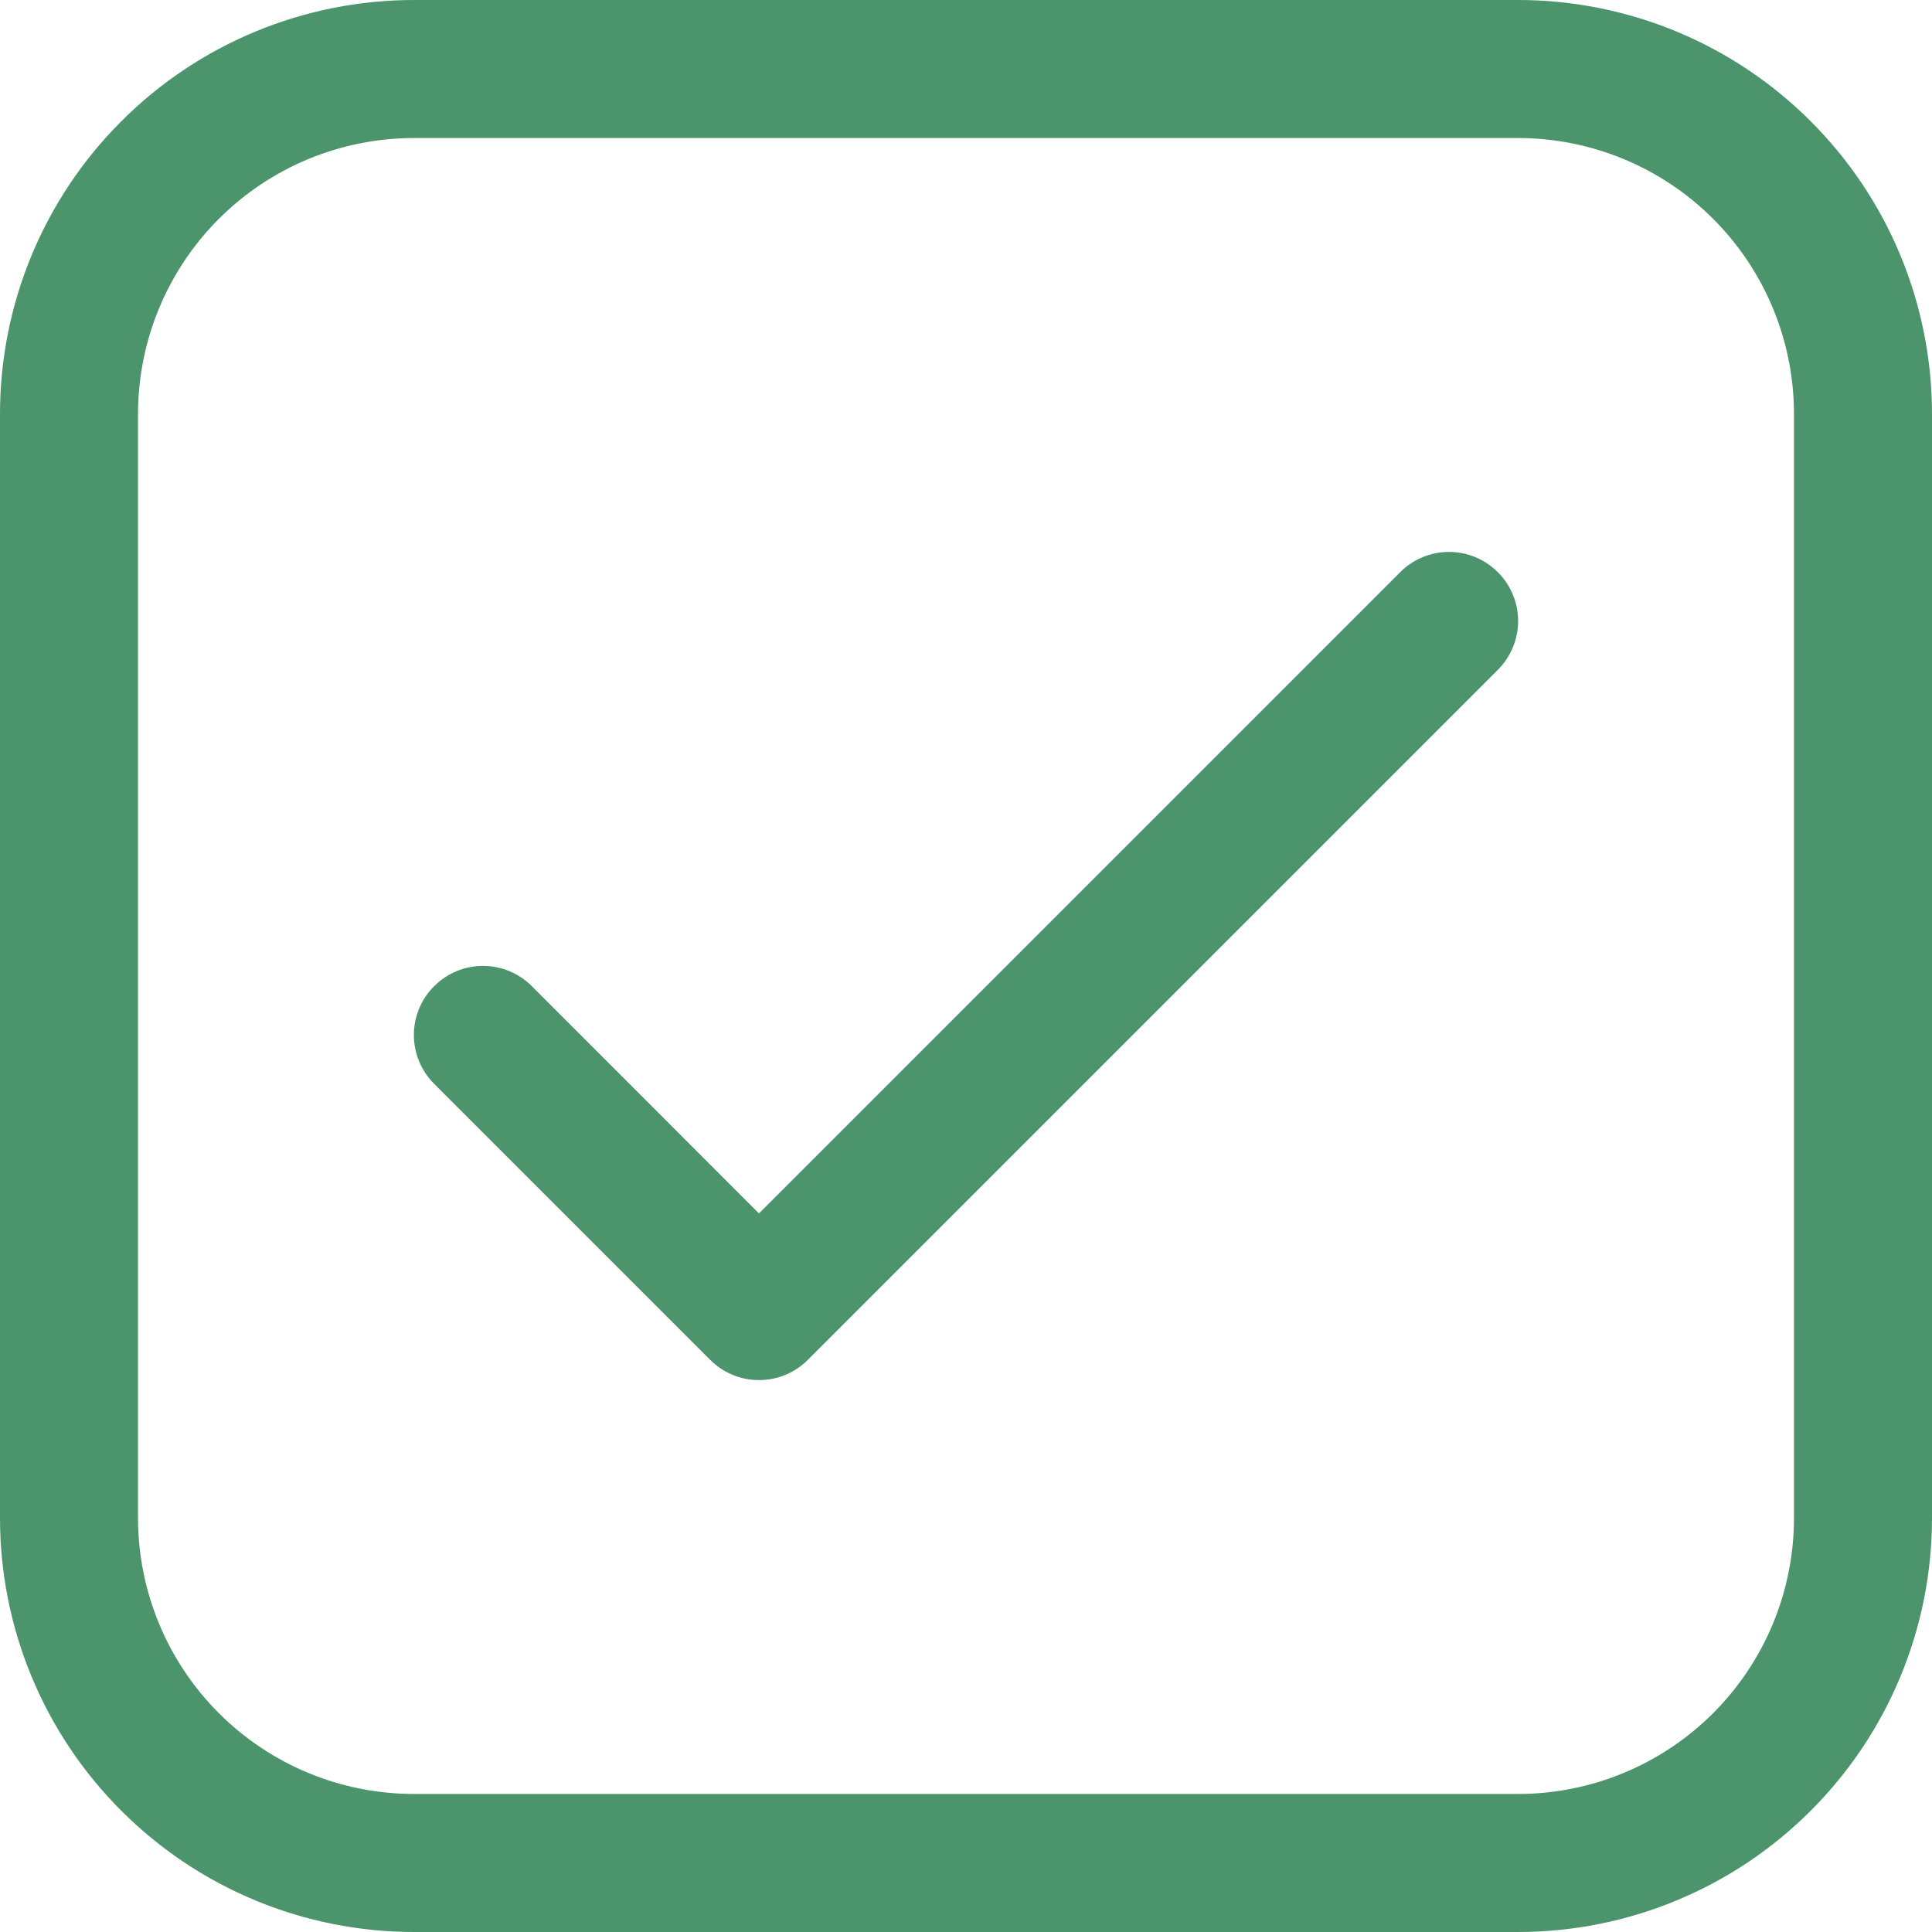
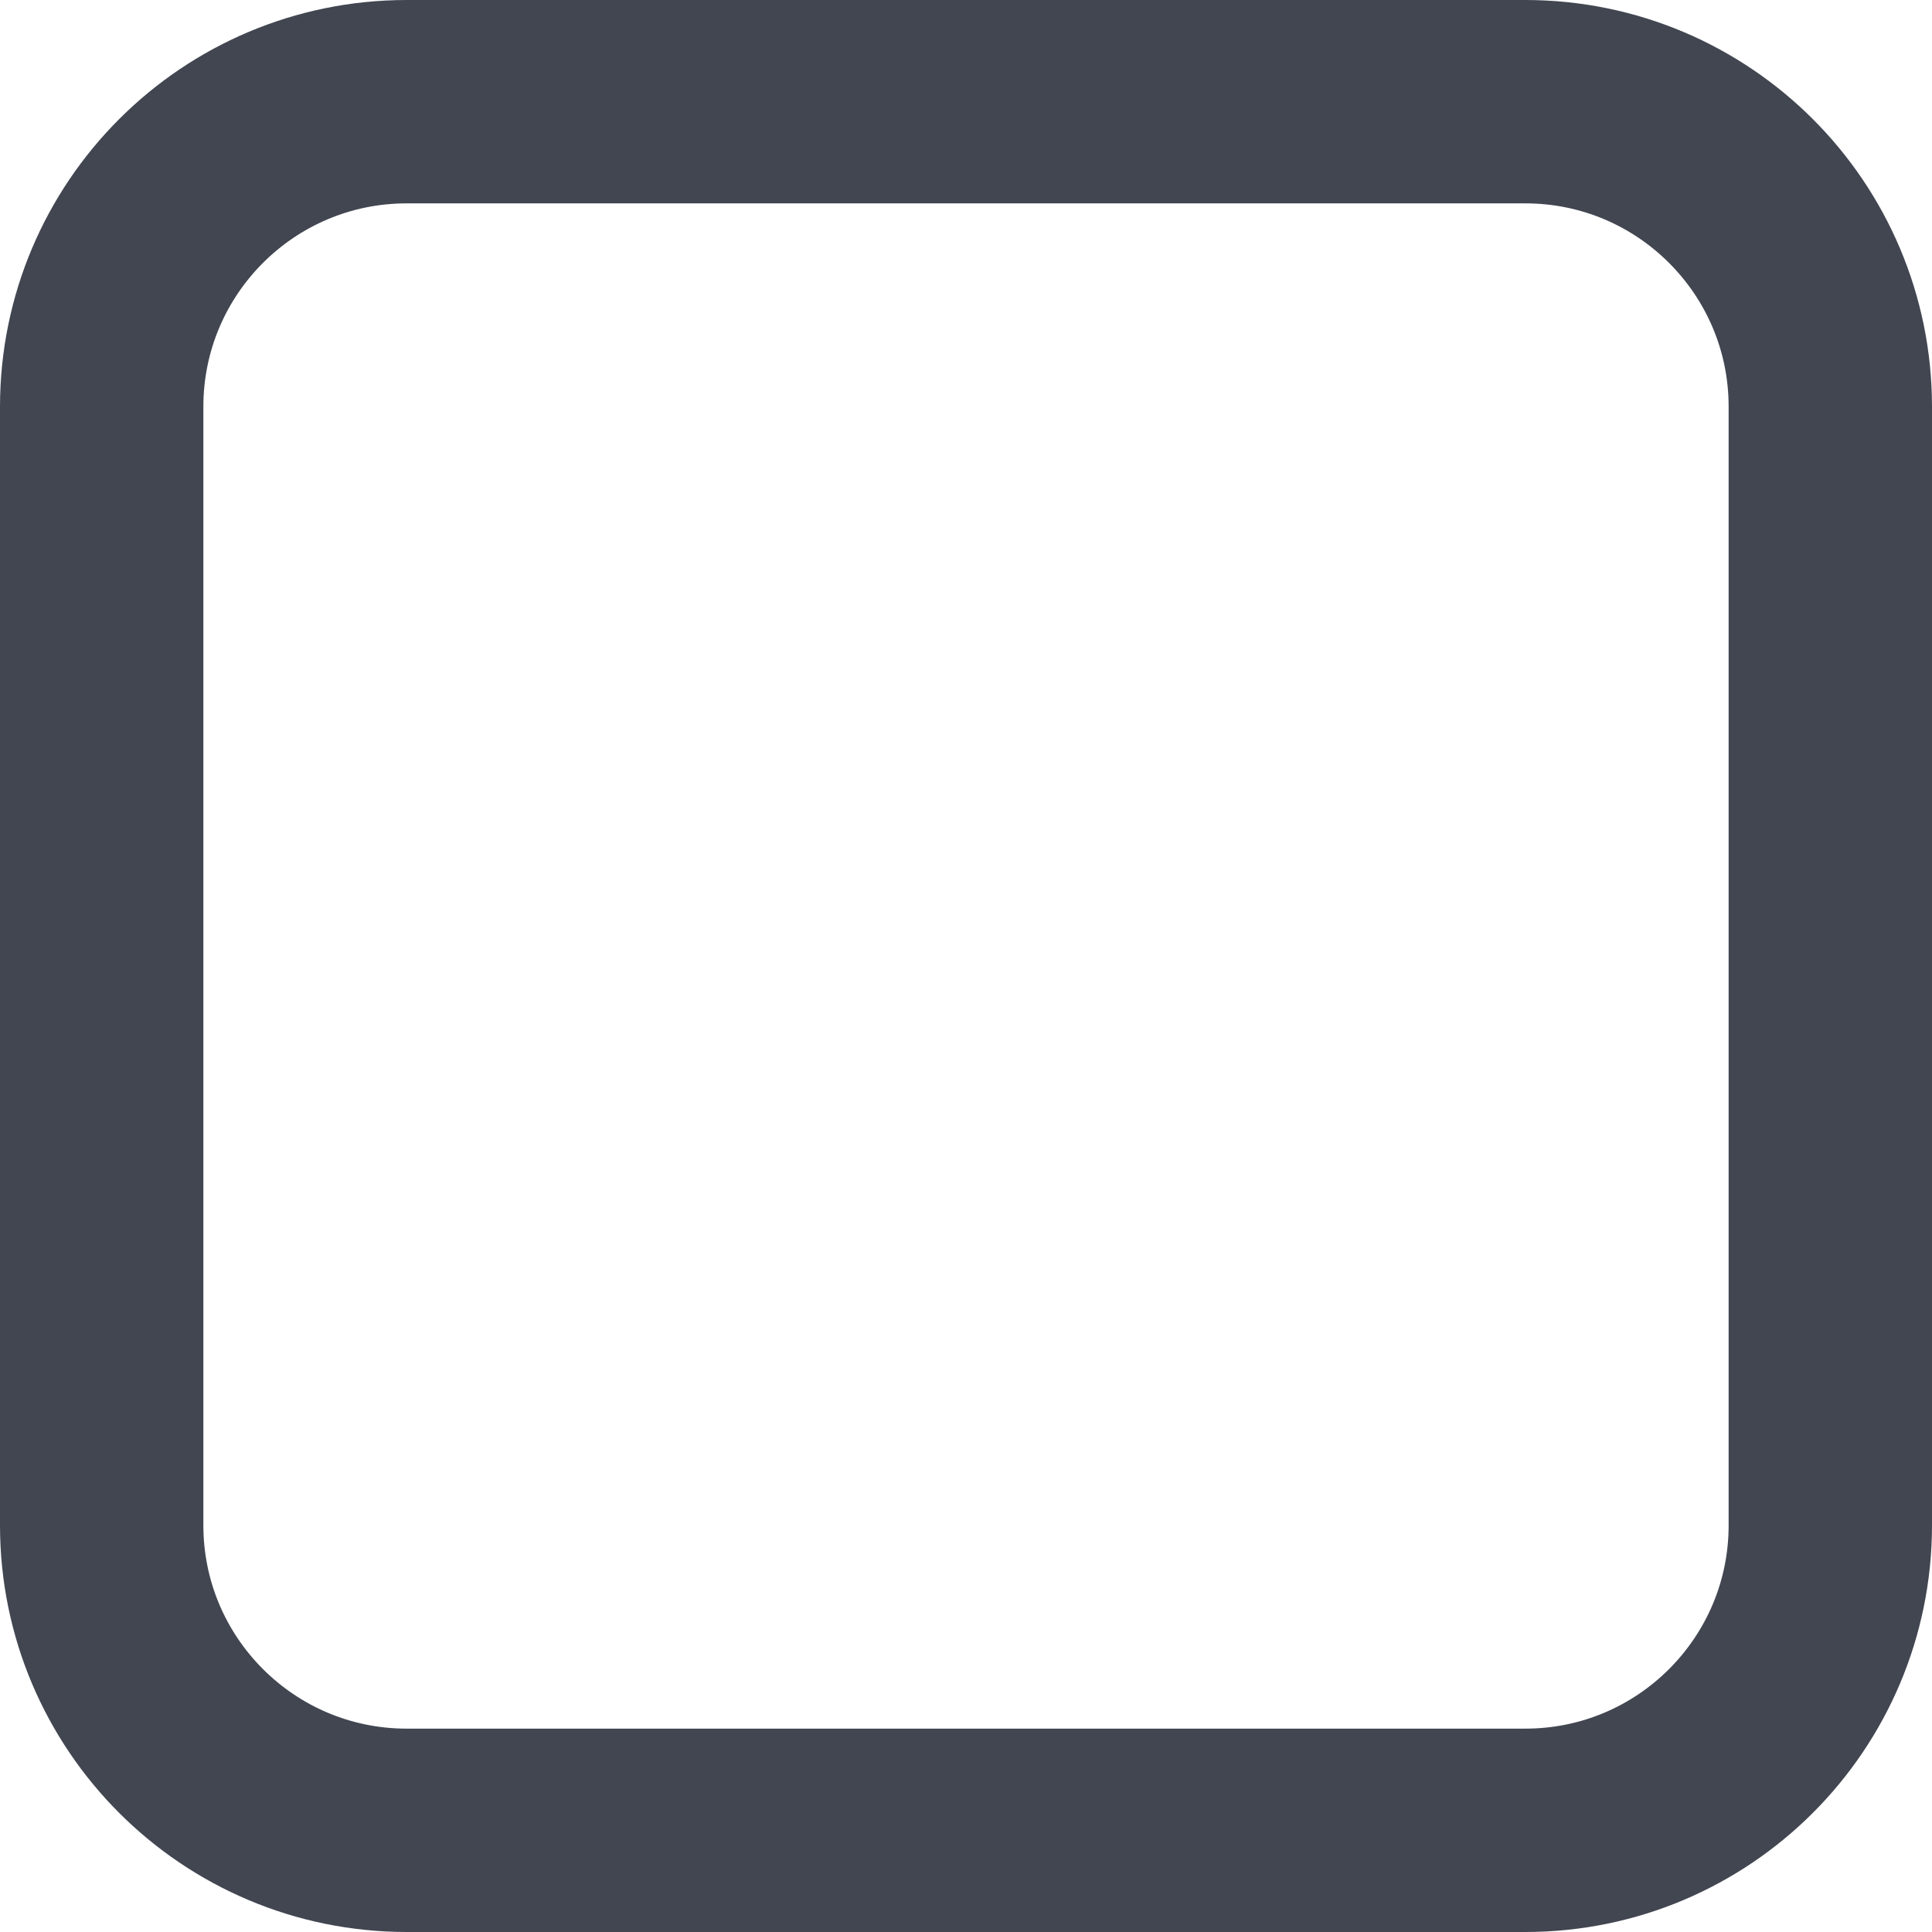
- <svg xmlns="http://www.w3.org/2000/svg" width="18" height="18" viewBox="0 0 18 18" fill="none">
-   <path d="M3.857 0C2.834 0 1.853 0.406 1.13 1.13C0.406 1.853 0 2.834 0 3.857V14.143C0 15.166 0.406 16.147 1.13 16.87C1.853 17.594 2.834 18 3.857 18H14.143C15.166 18 16.147 17.594 16.87 16.87C17.594 16.147 18 15.166 18 14.143V3.857C18 2.834 17.594 1.853 16.87 1.13C16.147 0.406 15.166 0 14.143 0H3.857ZM1.286 3.857C1.286 3.175 1.557 2.521 2.039 2.039C2.521 1.557 3.175 1.286 3.857 1.286H14.143C14.825 1.286 15.479 1.557 15.961 2.039C16.443 2.521 16.714 3.175 16.714 3.857V14.143C16.714 14.825 16.443 15.479 15.961 15.961C15.479 16.443 14.825 16.714 14.143 16.714H3.857C3.175 16.714 2.521 16.443 2.039 15.961C1.557 15.479 1.286 14.825 1.286 14.143V3.857ZM13.955 6.241C14.076 6.12 14.144 5.956 14.144 5.786C14.144 5.615 14.076 5.451 13.955 5.331C13.834 5.21 13.671 5.142 13.5 5.142C13.329 5.142 13.166 5.21 13.045 5.331L7.071 11.305L4.955 9.188C4.834 9.067 4.671 8.999 4.5 8.999C4.329 8.999 4.166 9.067 4.045 9.188C3.924 9.308 3.856 9.472 3.856 9.643C3.856 9.814 3.924 9.977 4.045 10.098L6.616 12.669C6.676 12.729 6.747 12.777 6.825 12.809C6.903 12.842 6.987 12.858 7.071 12.858C7.156 12.858 7.24 12.842 7.318 12.809C7.396 12.777 7.467 12.729 7.527 12.669L13.955 6.241Z" fill="#4C956C" />
+ <svg xmlns="http://www.w3.org/2000/svg" width="19" height="19" viewBox="0 0 19 19" fill="none">
+   <rect x="1" y="1" width="17" height="17" rx="3" stroke="#414651" stroke-width="2" />
</svg>
